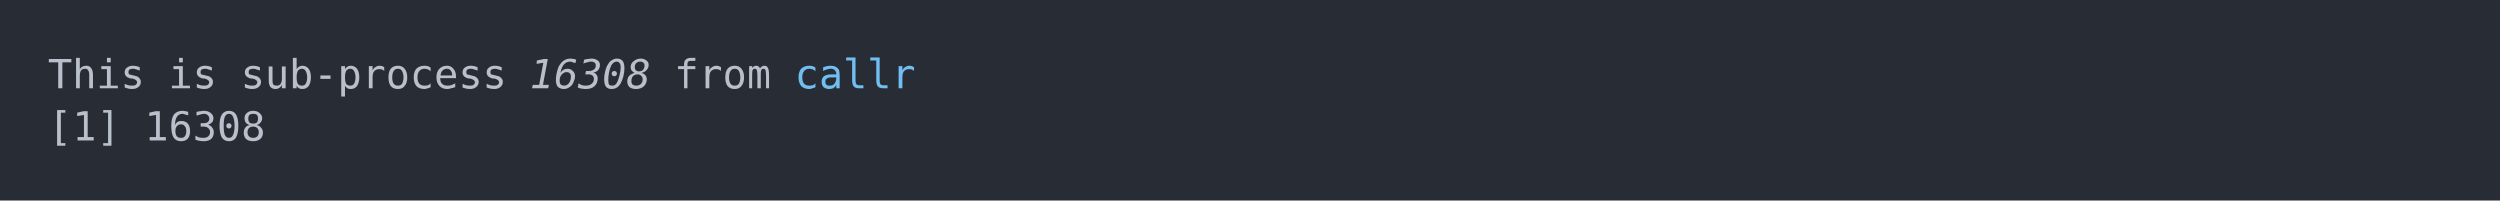
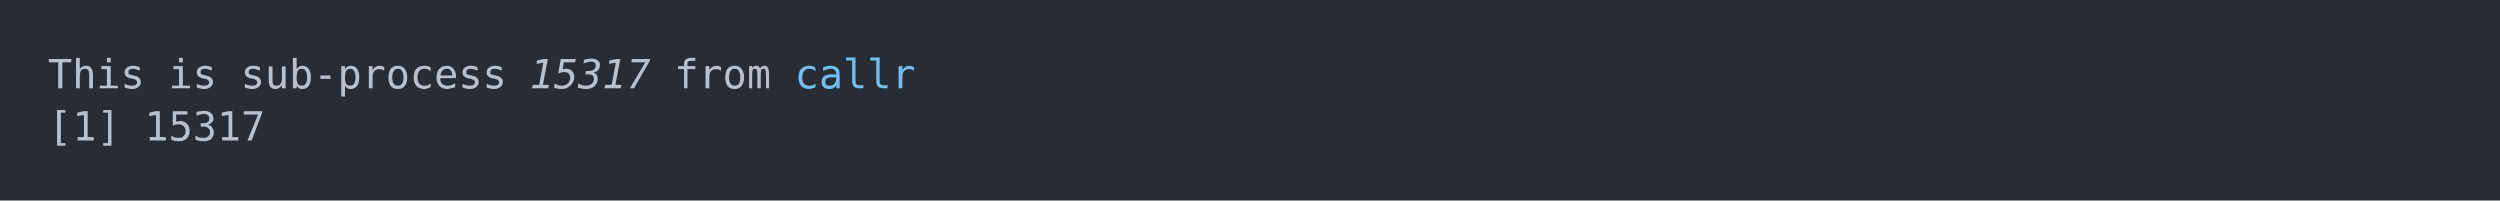
<svg xmlns="http://www.w3.org/2000/svg" xmlns:xlink="http://www.w3.org/1999/xlink" width="1040" height="83.42">
  <rect width="1040" height="83.42" rx="0" ry="0" class="a" />
  <svg height="43.42" viewBox="0 0 100 4.342" width="1000" x="20" y="20">
    <style>.a{fill:rgb(40,45,53)}.b{font-family:'Fira Code',Monaco,Consolas,Menlo,'Bitstream Vera Sans Mono','Powerline Symbols',monospace}.c{fill:transparent}.d{fill:rgb(185,192,203);white-space:pre}.e{fill:rgb(185,192,203);font-style:italic;white-space:pre}.f{fill:rgb(113,190,242);white-space:pre}</style>
    <g font-family="'Fira Code',Monaco,Consolas,Menlo,'Bitstream Vera Sans Mono','Powerline Symbols',monospace" font-size="1.67" class="b">
      <defs>
        <symbol id="a">
          <rect height="3" width="100" x="0" y="0" class="c" />
        </symbol>
      </defs>
      <rect height="4.342" width="100" class="a" />
      <svg x="0" y="0" width="100">
        <svg x="0">
          <use xlink:href="#a" />
          <text x="0" y="1.67" class="d">This</text>
          <text x="5.01" y="1.67" class="d">is</text>
          <text x="8.016" y="1.67" class="d">sub-process</text>
-           <text x="20.04" y="1.67" class="e">16308</text>
+           <text x="20.04" y="1.67" class="e">15317</text>
          <text x="26.052" y="1.67" class="d">from</text>
          <text x="31.062" y="1.67" class="f">callr</text>
          <text x="0" y="3.841" class="d">[1]</text>
-           <text x="4.008" y="3.841" class="d">16308</text>
+           <text x="4.008" y="3.841" class="d">15317</text>
        </svg>
      </svg>
    </g>
  </svg>
</svg>
